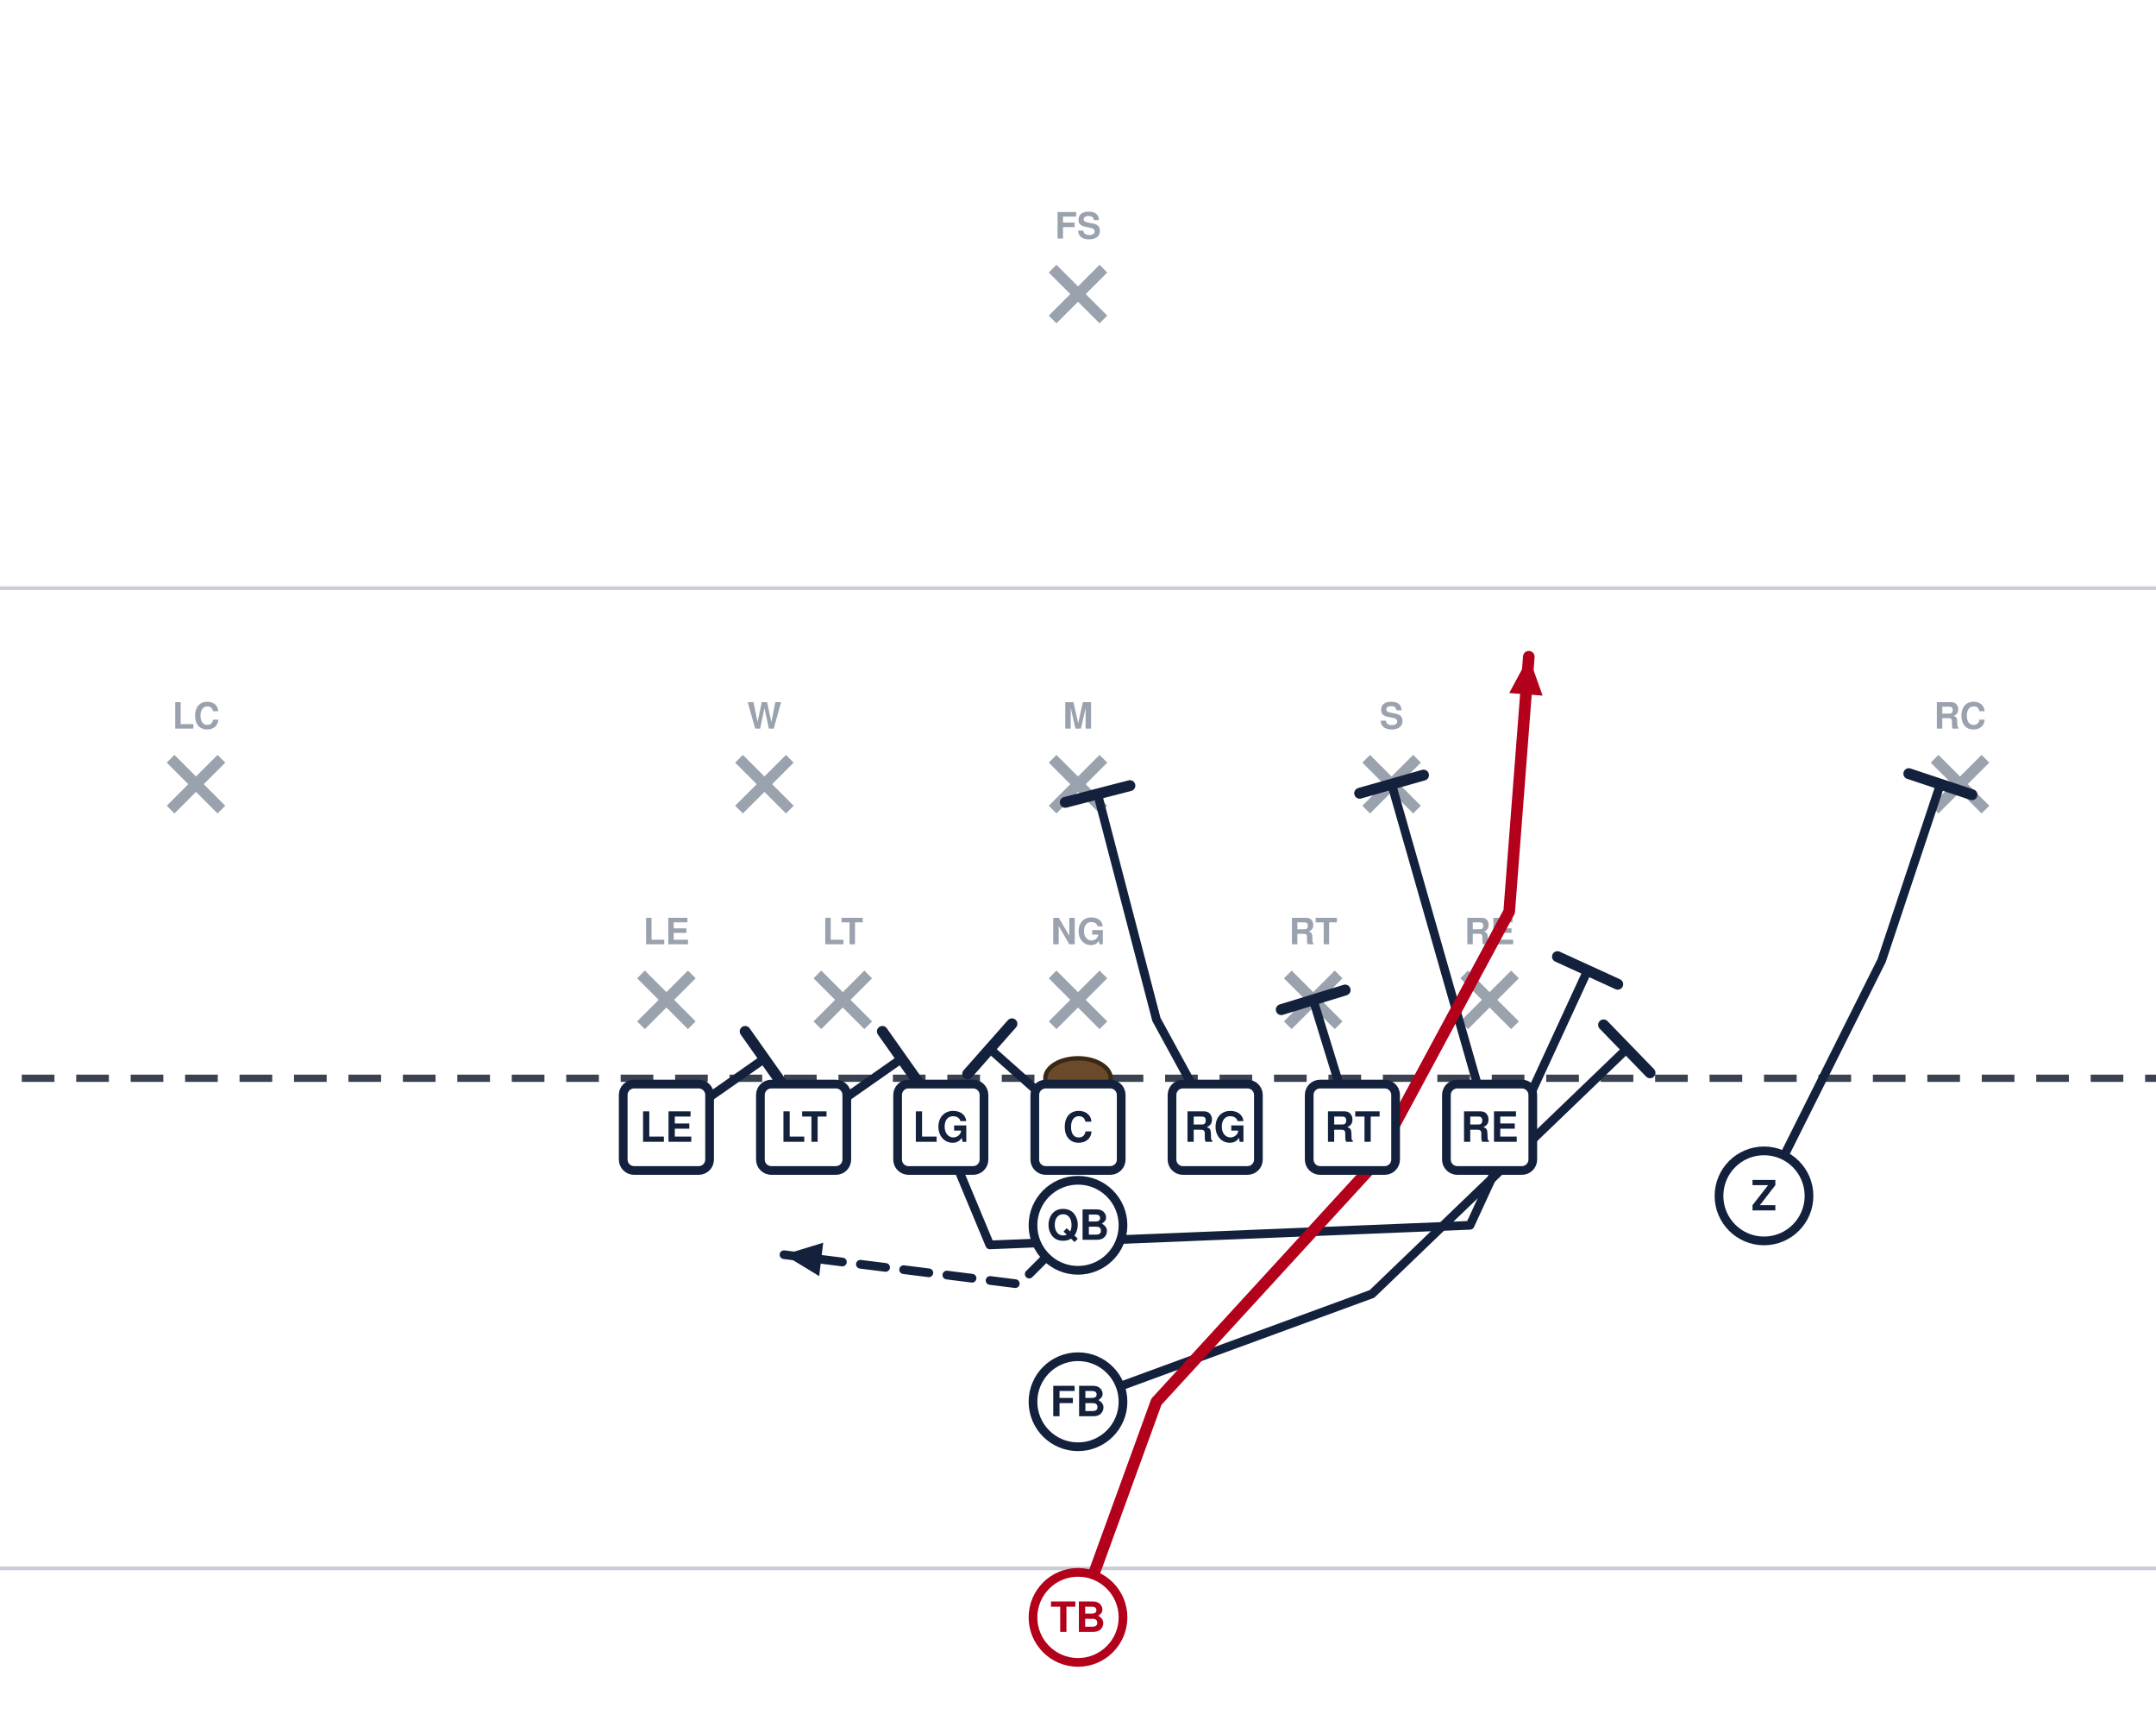
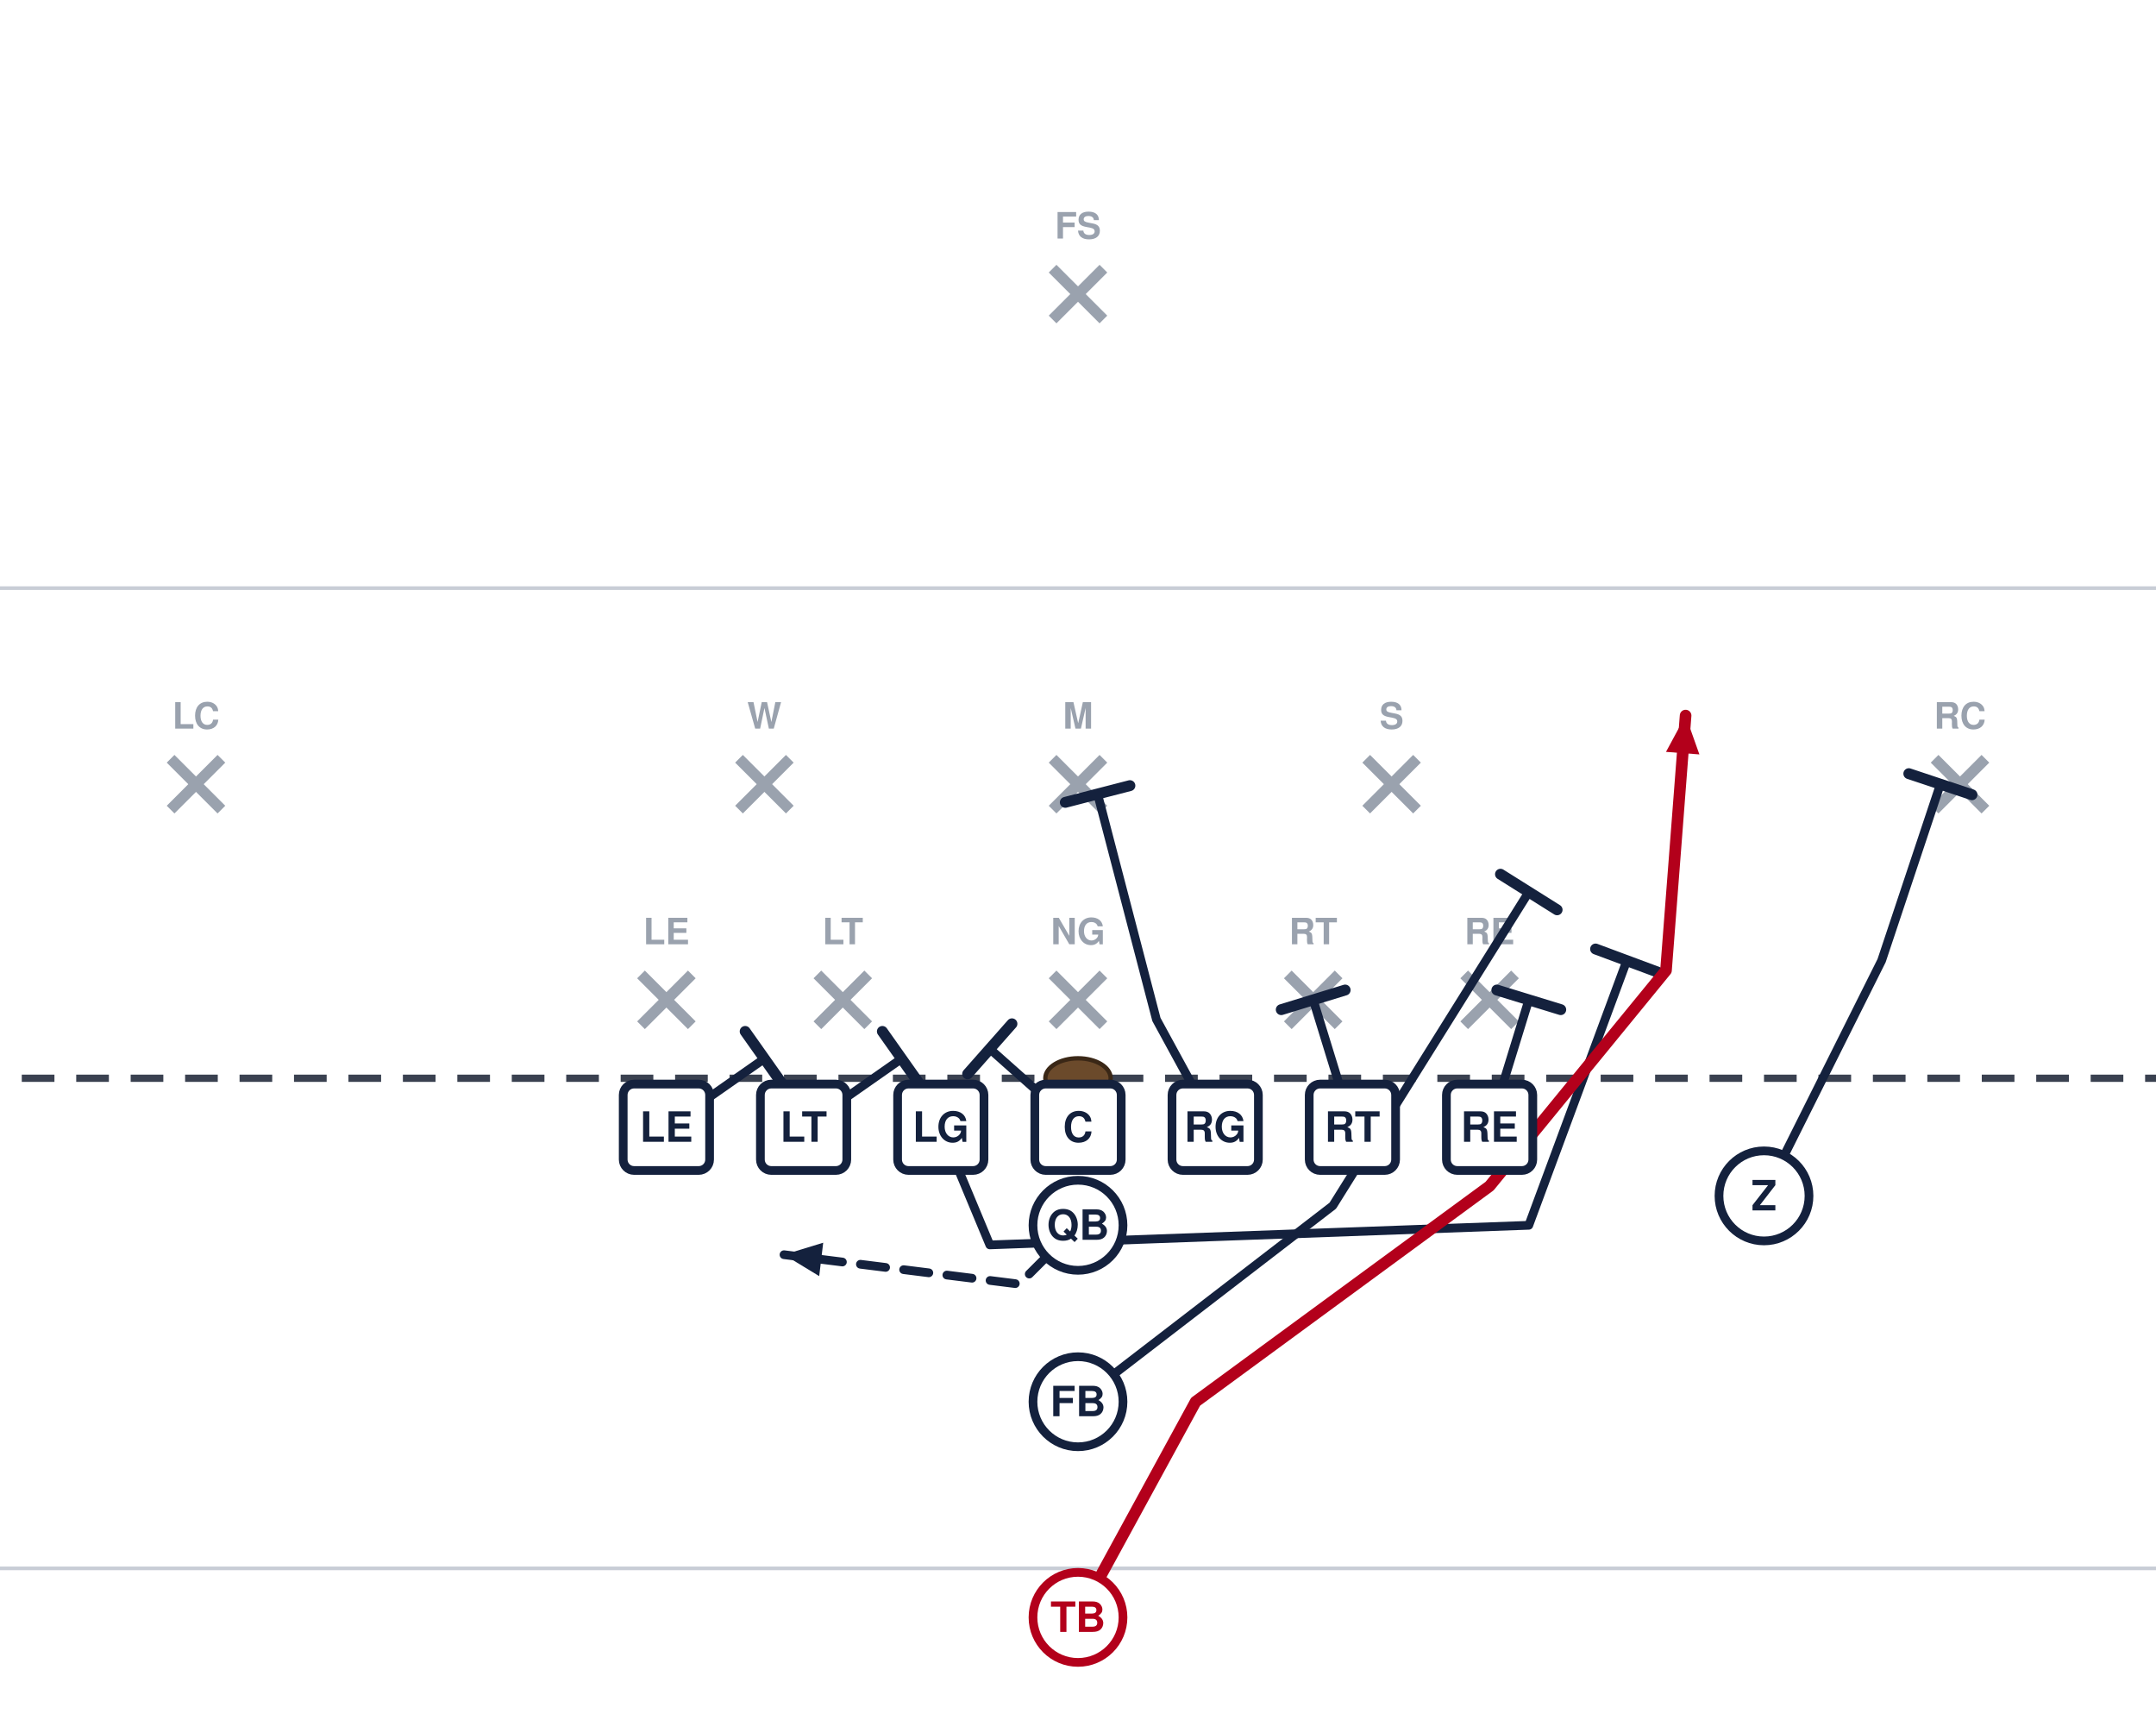
<svg xmlns="http://www.w3.org/2000/svg" width="594" height="472" viewBox="54 27 594 472" font-family="Segoe UI, Helvetica, Arial, sans-serif" role="img">
  <rect x="0" y="0" width="702" height="513" fill="#ffffff" />
  <line x1="0" y1="459.0" x2="702" y2="459.0" stroke="#c8cdd6" stroke-width="1" />
  <line x1="0" y1="189.0" x2="702" y2="189.0" stroke="#c8cdd6" stroke-width="1" />
  <line x1="0" y1="324.0" x2="702" y2="324.0" stroke="#3a4150" stroke-width="2" stroke-dasharray="9 6" />
  <ellipse cx="351.0" cy="324.0" rx="9" ry="5.5" fill="#6b4a2b" stroke="#3a2716" stroke-width="1.2" />
  <line x1="230.6" y1="295.4" x2="244.6" y2="309.4" stroke="#9aa2ae" stroke-width="3" />
  <line x1="244.6" y1="295.4" x2="230.6" y2="309.4" stroke="#9aa2ae" stroke-width="3" />
  <text x="237.6" y="287.1" text-anchor="middle" font-size="10" fill="#9aa2ae" font-weight="600">LE</text>
  <line x1="279.2" y1="295.4" x2="293.2" y2="309.4" stroke="#9aa2ae" stroke-width="3" />
  <line x1="293.2" y1="295.4" x2="279.2" y2="309.4" stroke="#9aa2ae" stroke-width="3" />
  <text x="286.2" y="287.1" text-anchor="middle" font-size="10" fill="#9aa2ae" font-weight="600">LT</text>
  <line x1="344.0" y1="295.4" x2="358.0" y2="309.4" stroke="#9aa2ae" stroke-width="3" />
  <line x1="358.0" y1="295.4" x2="344.0" y2="309.4" stroke="#9aa2ae" stroke-width="3" />
  <text x="351.0" y="287.1" text-anchor="middle" font-size="10" fill="#9aa2ae" font-weight="600">NG</text>
  <line x1="408.8" y1="295.4" x2="422.8" y2="309.4" stroke="#9aa2ae" stroke-width="3" />
  <line x1="422.8" y1="295.4" x2="408.8" y2="309.4" stroke="#9aa2ae" stroke-width="3" />
  <text x="415.8" y="287.1" text-anchor="middle" font-size="10" fill="#9aa2ae" font-weight="600">RT</text>
  <line x1="457.4" y1="295.4" x2="471.4" y2="309.4" stroke="#9aa2ae" stroke-width="3" />
  <line x1="471.4" y1="295.4" x2="457.4" y2="309.4" stroke="#9aa2ae" stroke-width="3" />
  <text x="464.4" y="287.1" text-anchor="middle" font-size="10" fill="#9aa2ae" font-weight="600">RE</text>
  <line x1="257.6" y1="236.0" x2="271.6" y2="250.0" stroke="#9aa2ae" stroke-width="3" />
  <line x1="271.6" y1="236.0" x2="257.6" y2="250.0" stroke="#9aa2ae" stroke-width="3" />
  <text x="264.6" y="227.7" text-anchor="middle" font-size="10" fill="#9aa2ae" font-weight="600">W</text>
  <line x1="344.0" y1="236.0" x2="358.0" y2="250.0" stroke="#9aa2ae" stroke-width="3" />
  <line x1="358.0" y1="236.0" x2="344.0" y2="250.0" stroke="#9aa2ae" stroke-width="3" />
  <text x="351.0" y="227.7" text-anchor="middle" font-size="10" fill="#9aa2ae" font-weight="600">M</text>
  <line x1="430.4" y1="236.0" x2="444.4" y2="250.0" stroke="#9aa2ae" stroke-width="3" />
  <line x1="444.4" y1="236.0" x2="430.4" y2="250.0" stroke="#9aa2ae" stroke-width="3" />
  <text x="437.4" y="227.7" text-anchor="middle" font-size="10" fill="#9aa2ae" font-weight="600">S</text>
  <line x1="101.0" y1="236.0" x2="115.0" y2="250.0" stroke="#9aa2ae" stroke-width="3" />
  <line x1="115.0" y1="236.0" x2="101.0" y2="250.0" stroke="#9aa2ae" stroke-width="3" />
  <text x="108.0" y="227.7" text-anchor="middle" font-size="10" fill="#9aa2ae" font-weight="600">LC</text>
  <line x1="587.0" y1="236.0" x2="601.0" y2="250.0" stroke="#9aa2ae" stroke-width="3" />
  <line x1="601.0" y1="236.0" x2="587.0" y2="250.0" stroke="#9aa2ae" stroke-width="3" />
  <text x="594.0" y="227.7" text-anchor="middle" font-size="10" fill="#9aa2ae" font-weight="600">RC</text>
  <line x1="344.0" y1="101.0" x2="358.0" y2="115.0" stroke="#9aa2ae" stroke-width="3" />
  <line x1="358.0" y1="101.0" x2="344.0" y2="115.0" stroke="#9aa2ae" stroke-width="3" />
  <text x="351.0" y="92.7" text-anchor="middle" font-size="10" fill="#9aa2ae" font-weight="600">FS</text>
  <path d="M237.6,337.5 L264.6,318.6" fill="none" stroke="#14213d" stroke-width="2.4" stroke-linecap="round" stroke-linejoin="round" />
  <line x1="259.3" y1="311.1" x2="269.9" y2="326.1" stroke="#14213d" stroke-width="3.0" stroke-linecap="round" />
  <path d="M275.4,337.5 L302.4,318.6" fill="none" stroke="#14213d" stroke-width="2.4" stroke-linecap="round" stroke-linejoin="round" />
  <line x1="297.1" y1="311.1" x2="307.7" y2="326.1" stroke="#14213d" stroke-width="3.0" stroke-linecap="round" />
-   <path d="M313.2,337.5 L326.7,369.9 L459.0,364.5 L491.4,294.3" fill="none" stroke="#14213d" stroke-width="2.4" stroke-linecap="round" stroke-linejoin="round" />
-   <line x1="483.1" y1="290.5" x2="499.7" y2="298.1" stroke="#14213d" stroke-width="3.0" stroke-linecap="round" />
+   <path d="M313.2,337.5 L326.7,369.9 L475.2,364.5 L502.2,291.6" fill="none" stroke="#14213d" stroke-width="2.4" stroke-linecap="round" stroke-linejoin="round" />
+   <line x1="493.6" y1="288.4" x2="510.8" y2="294.8" stroke="#14213d" stroke-width="3.0" stroke-linecap="round" />
  <path d="M351.0,337.5 L326.7,315.9" fill="none" stroke="#14213d" stroke-width="2.4" stroke-linecap="round" stroke-linejoin="round" />
  <line x1="320.6" y1="322.8" x2="332.8" y2="309.0" stroke="#14213d" stroke-width="3.0" stroke-linecap="round" />
  <path d="M388.8,337.5 L372.6,307.8 L356.4,245.7" fill="none" stroke="#14213d" stroke-width="2.4" stroke-linecap="round" stroke-linejoin="round" />
  <line x1="347.5" y1="248.0" x2="365.3" y2="243.4" stroke="#14213d" stroke-width="3.0" stroke-linecap="round" />
  <path d="M426.6,337.5 L415.8,302.4" fill="none" stroke="#14213d" stroke-width="2.4" stroke-linecap="round" stroke-linejoin="round" />
  <line x1="407.0" y1="305.1" x2="424.6" y2="299.7" stroke="#14213d" stroke-width="3.0" stroke-linecap="round" />
-   <path d="M464.4,337.5 L437.4,243.0" fill="none" stroke="#14213d" stroke-width="2.4" stroke-linecap="round" stroke-linejoin="round" />
-   <line x1="428.6" y1="245.5" x2="446.2" y2="240.5" stroke="#14213d" stroke-width="3.0" stroke-linecap="round" />
+   <path d="M464.4,337.5 L475.2,302.4" fill="none" stroke="#14213d" stroke-width="2.4" stroke-linecap="round" stroke-linejoin="round" />
+   <line x1="466.4" y1="299.7" x2="484.0" y2="305.1" stroke="#14213d" stroke-width="3.0" stroke-linecap="round" />
  <path d="M540.0,356.4 L572.4,291.6 L588.6,243.0" fill="none" stroke="#14213d" stroke-width="2.4" stroke-linecap="round" stroke-linejoin="round" />
  <line x1="579.9" y1="240.1" x2="597.3" y2="245.9" stroke="#14213d" stroke-width="3.0" stroke-linecap="round" />
  <path d="M351.0,364.5 L334.8,380.7 L270.0,372.6" fill="none" stroke="#14213d" stroke-width="2.4" stroke-linecap="round" stroke-linejoin="round" stroke-dasharray="7 5" />
  <polygon points="270.0,372.6 280.8,369.3 279.7,378.5" fill="#14213d" />
-   <path d="M351.0,413.1 L432.0,383.4 L502.2,315.9" fill="none" stroke="#14213d" stroke-width="2.4" stroke-linecap="round" stroke-linejoin="round" />
-   <line x1="495.8" y1="309.3" x2="508.6" y2="322.5" stroke="#14213d" stroke-width="3.0" stroke-linecap="round" />
-   <path d="M351.0,472.5 L372.6,413.1 L432.0,348.3 L469.8,278.1 L475.2,207.9" fill="none" stroke="#b3001b" stroke-width="3.2" stroke-linecap="round" stroke-linejoin="round" />
-   <polygon points="475.2,207.9 479.0,218.6 469.8,217.9" fill="#b3001b" />
+   <path d="M351.0,413.1 L421.2,359.1 L475.2,272.7" fill="none" stroke="#14213d" stroke-width="2.4" stroke-linecap="round" stroke-linejoin="round" />
+   <line x1="467.4" y1="267.8" x2="483.0" y2="277.6" stroke="#14213d" stroke-width="3.0" stroke-linecap="round" />
+   <path d="M351.0,472.5 L383.4,413.1 L464.4,353.7 L513.0,294.3 L518.4,224.1" fill="none" stroke="#b3001b" stroke-width="3.2" stroke-linecap="round" stroke-linejoin="round" />
+   <polygon points="518.4,224.1 522.2,234.8 513.0,234.1" fill="#b3001b" />
  <rect x="225.7" y="325.6" width="23.8" height="23.8" rx="3" fill="#ffffff" stroke="#14213d" stroke-width="2.4" />
  <text x="237.6" y="341.5" text-anchor="middle" font-size="11.5" font-weight="700" fill="#14213d">LE</text>
  <rect x="263.5" y="325.6" width="23.8" height="23.8" rx="3" fill="#ffffff" stroke="#14213d" stroke-width="2.4" />
  <text x="275.4" y="341.5" text-anchor="middle" font-size="11.5" font-weight="700" fill="#14213d">LT</text>
  <rect x="301.3" y="325.6" width="23.8" height="23.8" rx="3" fill="#ffffff" stroke="#14213d" stroke-width="2.4" />
  <text x="313.2" y="341.5" text-anchor="middle" font-size="11.5" font-weight="700" fill="#14213d">LG</text>
  <rect x="339.1" y="325.6" width="23.8" height="23.8" rx="3" fill="#ffffff" stroke="#14213d" stroke-width="2.4" />
  <text x="351.0" y="341.5" text-anchor="middle" font-size="11.5" font-weight="700" fill="#14213d">C</text>
  <rect x="376.9" y="325.6" width="23.8" height="23.8" rx="3" fill="#ffffff" stroke="#14213d" stroke-width="2.4" />
  <text x="388.8" y="341.5" text-anchor="middle" font-size="11.5" font-weight="700" fill="#14213d">RG</text>
  <rect x="414.7" y="325.6" width="23.8" height="23.8" rx="3" fill="#ffffff" stroke="#14213d" stroke-width="2.4" />
  <text x="426.6" y="341.5" text-anchor="middle" font-size="11.5" font-weight="700" fill="#14213d">RT</text>
  <rect x="452.5" y="325.6" width="23.8" height="23.8" rx="3" fill="#ffffff" stroke="#14213d" stroke-width="2.4" />
  <text x="464.4" y="341.5" text-anchor="middle" font-size="11.5" font-weight="700" fill="#14213d">RE</text>
  <circle cx="540.0" cy="356.4" r="12.4" fill="#ffffff" stroke="#14213d" stroke-width="2.4" />
  <text x="540.0" y="360.4" text-anchor="middle" font-size="11.5" font-weight="700" fill="#14213d">Z</text>
  <circle cx="351.0" cy="364.5" r="12.4" fill="#ffffff" stroke="#14213d" stroke-width="2.4" />
  <text x="351.0" y="368.5" text-anchor="middle" font-size="11.5" font-weight="700" fill="#14213d">QB</text>
  <circle cx="351.0" cy="413.1" r="12.4" fill="#ffffff" stroke="#14213d" stroke-width="2.4" />
  <text x="351.0" y="417.1" text-anchor="middle" font-size="11.5" font-weight="700" fill="#14213d">FB</text>
  <circle cx="351.0" cy="472.5" r="12.4" fill="#ffffff" stroke="#b3001b" stroke-width="2.4" />
  <text x="351.0" y="476.5" text-anchor="middle" font-size="11.5" font-weight="700" fill="#b3001b">TB</text>
</svg>
